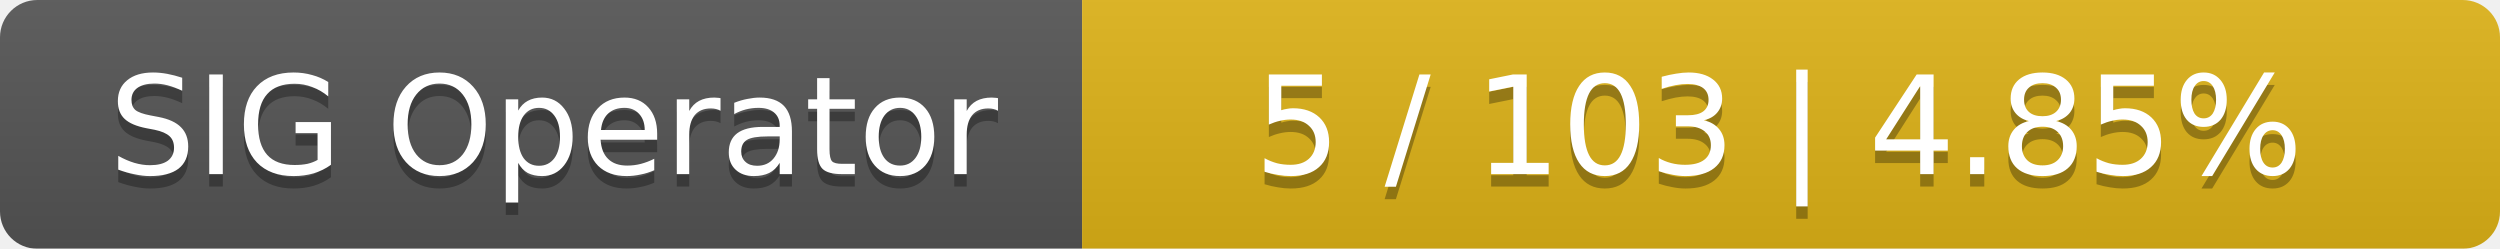
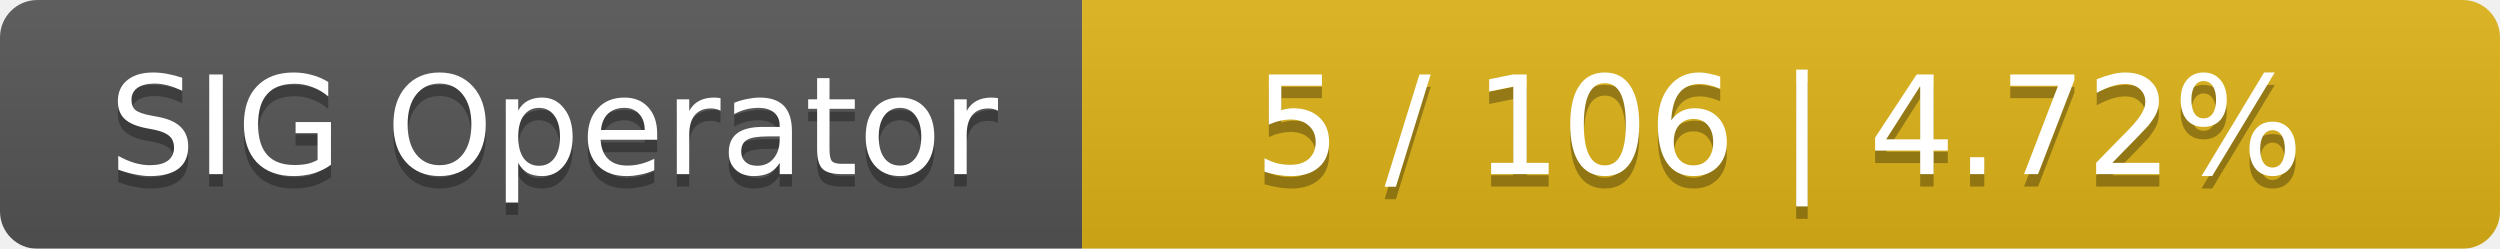
<svg xmlns="http://www.w3.org/2000/svg" width="201" height="20">
  <linearGradient id="smooth" x2="0" y2="100%">
    <stop offset="0" stop-color="#bbb" stop-opacity=".1" />
    <stop offset="1" stop-opacity=".1" />
  </linearGradient>
  <mask id="round">
    <rect width="201" height="20" rx="3" fill="#fff" />
  </mask>
  <g mask="url(#round)">
    <rect width="87" height="20" fill="#555" />
    <rect x="87" width="114" height="20" fill="#dfb317" />
    <rect width="201" height="20" fill="url(#smooth)" />
  </g>
  <g fill="#fff" text-anchor="middle" font-family="DejaVu Sans,Verdana,Geneva,sans-serif" font-size="11">
    <text x="44.5" y="15" fill="#010101" fill-opacity=".3">SIG Operator</text>
    <text x="44.5" y="14">SIG Operator</text>
-     <text x="143" y="15" fill="#010101" fill-opacity=".3">5 / 103    |    4.85%</text>
-     <text x="143" y="14">5 / 103    |    4.85%</text>
+     <text x="143" y="15" fill="#010101" fill-opacity=".3">5 / 106    |    4.72%</text>
+     <text x="143" y="14">5 / 106    |    4.72%</text>
  </g>
</svg>
